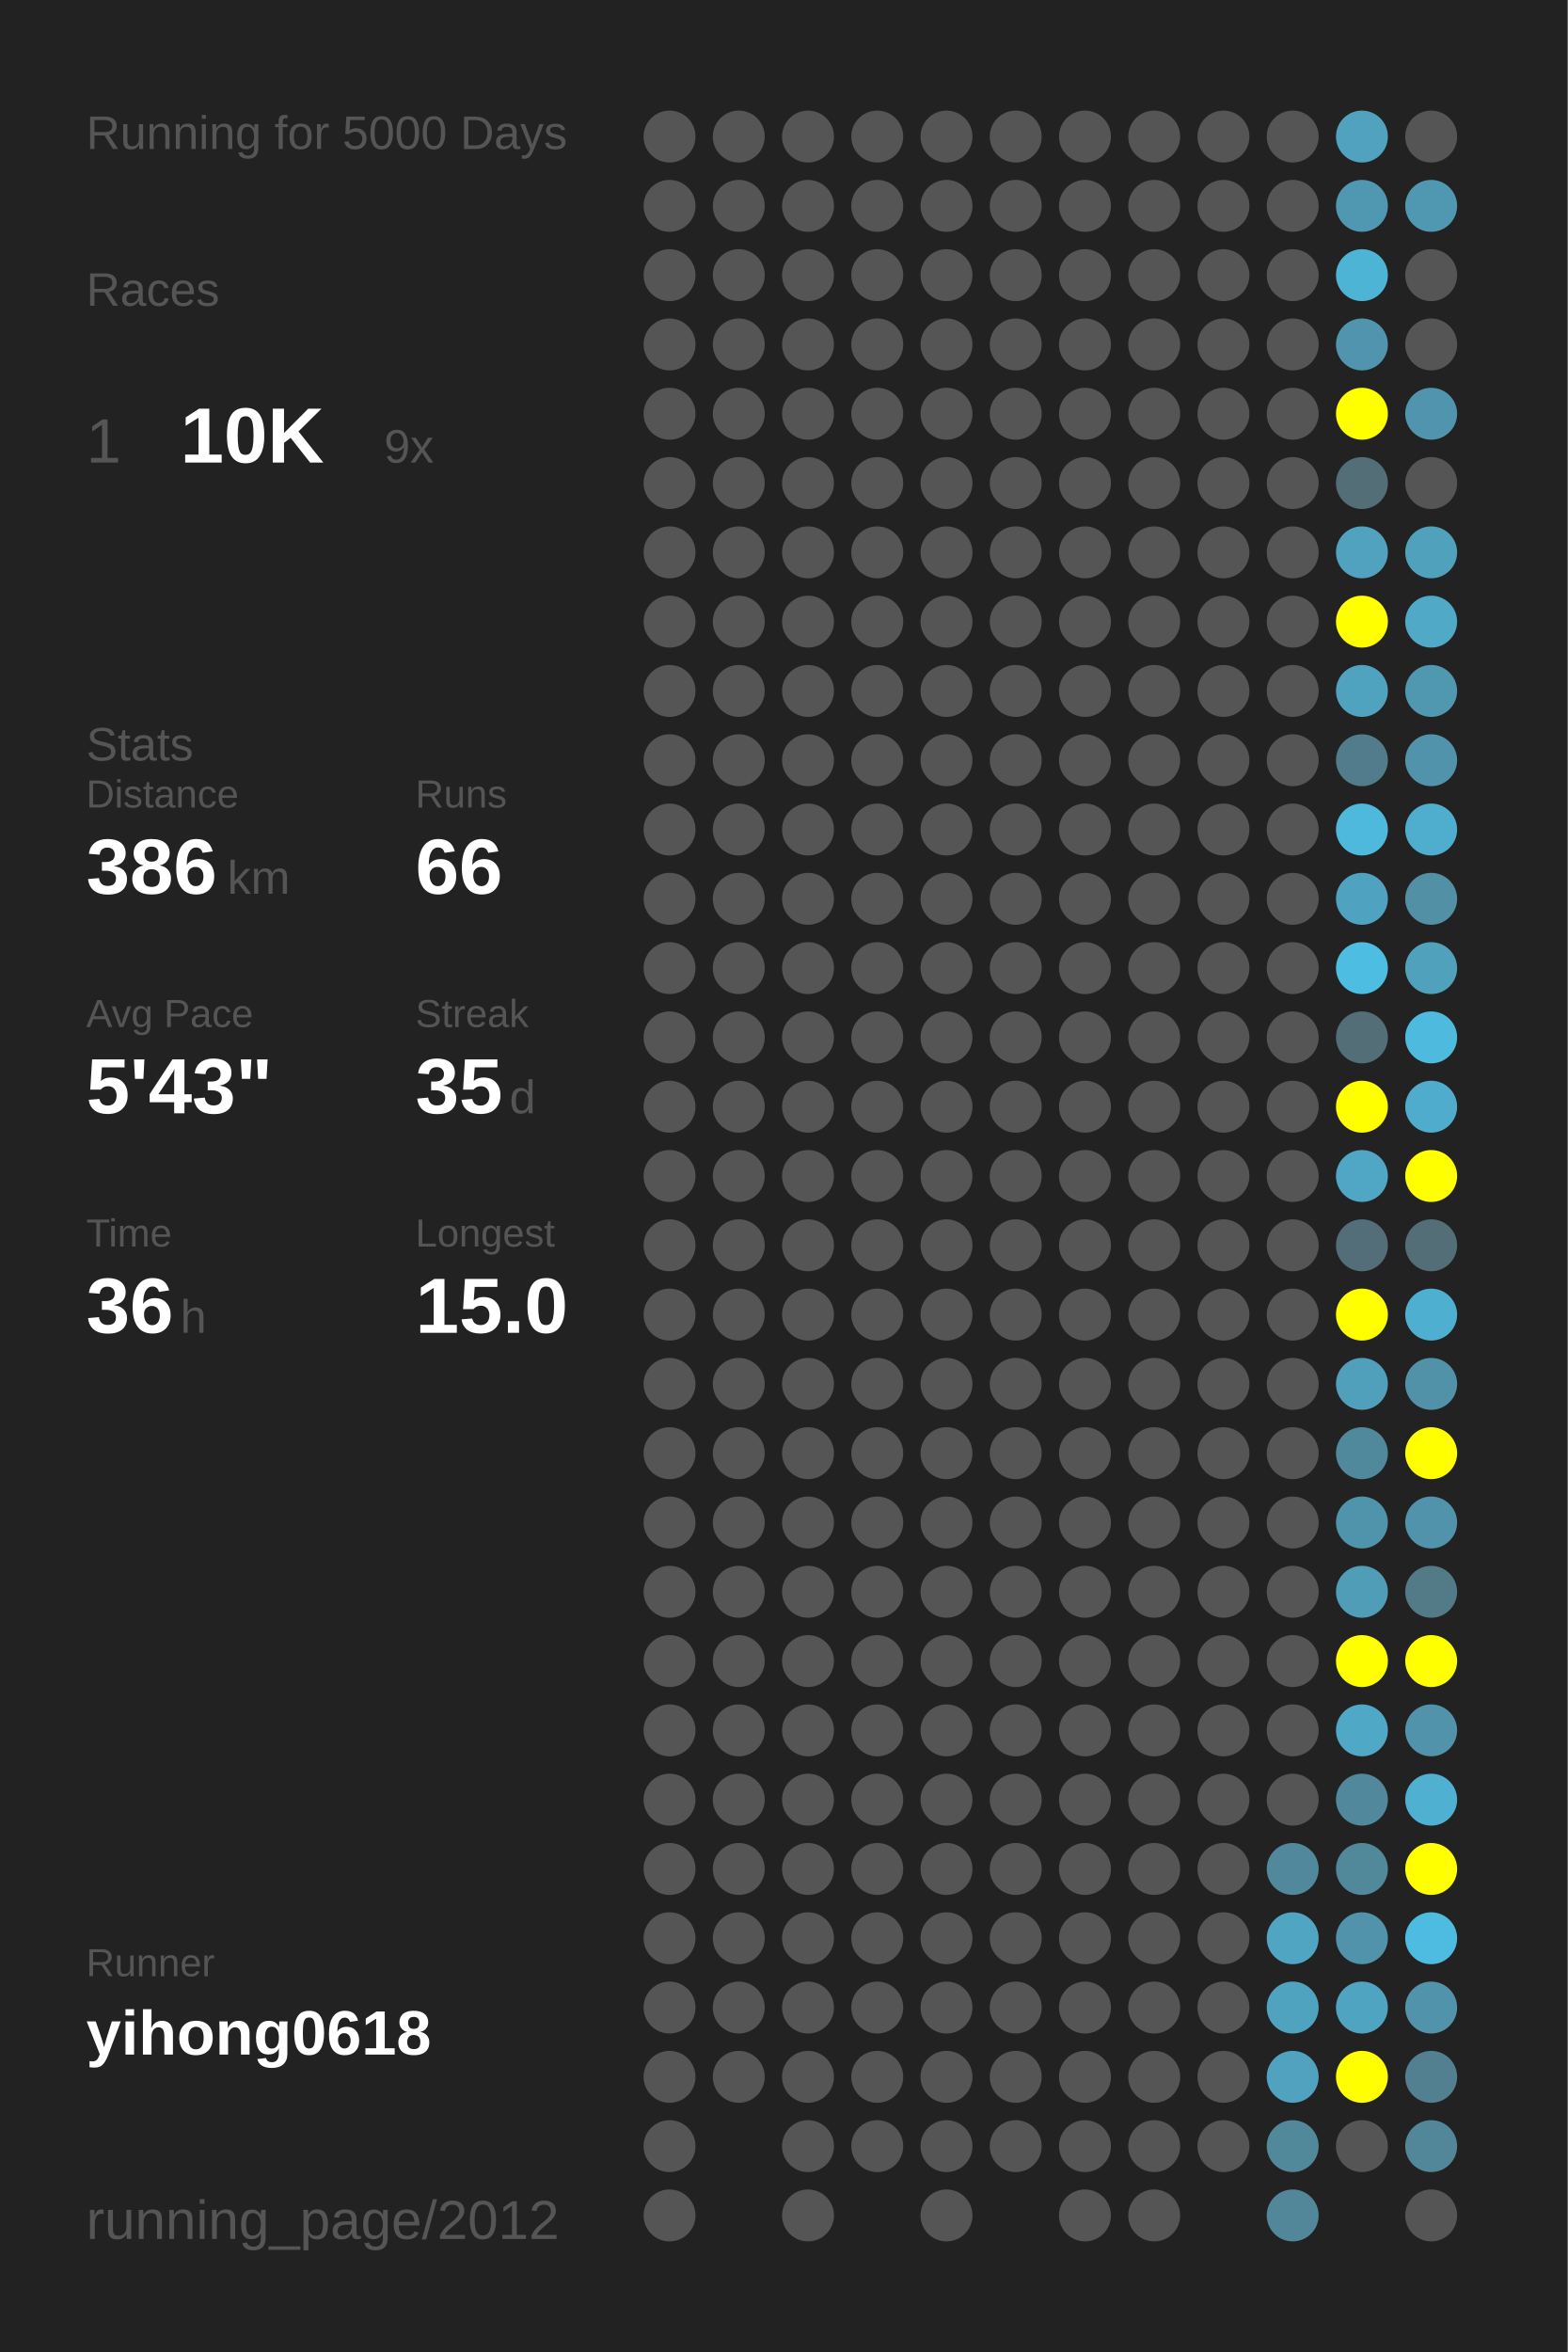
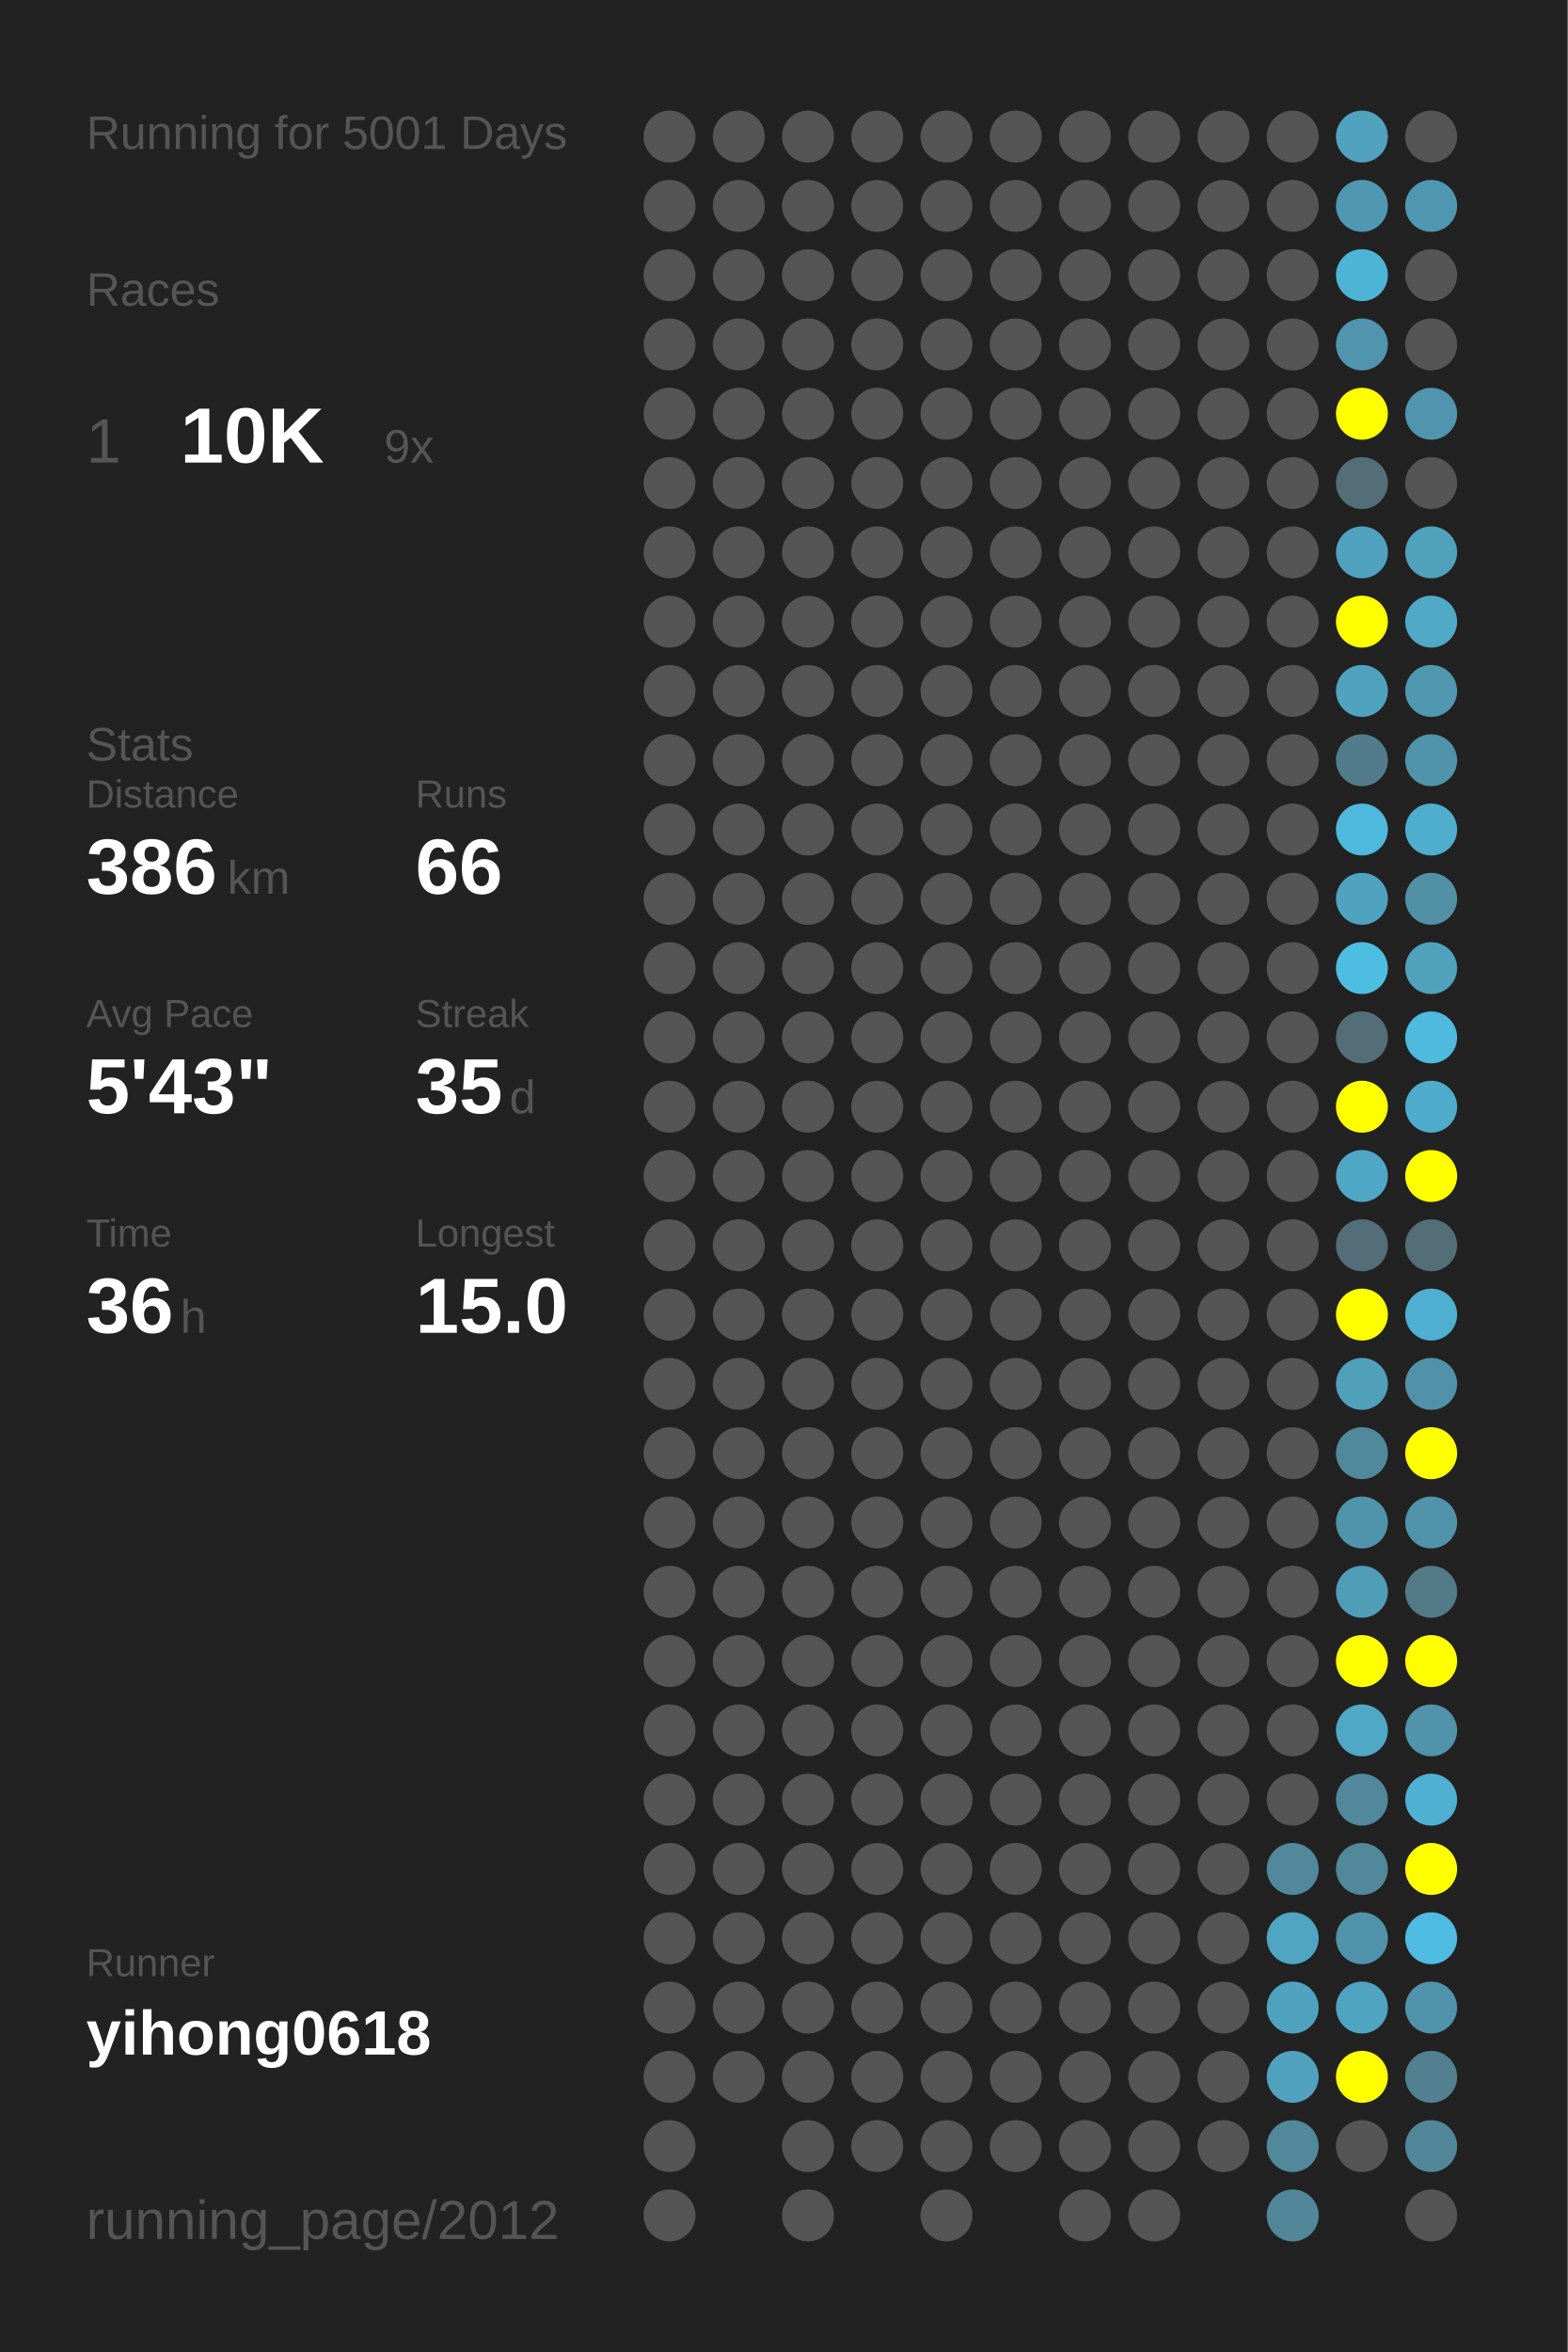
<svg xmlns="http://www.w3.org/2000/svg" baseProfile="full" height="300mm" version="1.1" viewBox="0,0,200,300" width="200mm">
  <defs />
  <rect fill="#222222" height="300" width="200" x="0" y="0" />
-   <text fill="#555555" style="font-size:6px; font-family:Arial;" x="11" y="19">Running for 5000 Days</text>
+   <text fill="#555555" style="font-size:6px; font-family:Arial;" x="11" y="19">Running for 5001 Days</text>
  <text fill="#555555" style="font-size:6px; font-family:Arial;" x="11" y="39">Races</text>
  <text fill="#555555" style="font-size:8px; font-family:Arial;" x="11" y="59">1</text>
  <text fill="#FFFFFF" style="font-size:10px; font-family:Arial; font-weight:bold;" x="23" y="59">10K</text>
  <text fill="#555555" style="font-size:6px; font-family:Arial;" x="49" y="59">9x</text>
  <text fill="#555555" style="font-size:6px; font-family:Arial;" x="11" y="97">Stats</text>
  <text fill="#555555" style="font-size:5px; font-family:Arial;" x="11" y="103">Distance</text>
  <text fill="#FFFFFF" style="font-size:10px; font-family:Arial; font-weight:bold;" x="11" y="114">386</text>
  <text fill="#555555" style="font-size:6px; font-family:Arial;" x="29" y="114">km</text>
  <text fill="#555555" style="font-size:5px; font-family:Arial;" x="53" y="103">Runs</text>
  <text fill="#FFFFFF" style="font-size:10px; font-family:Arial; font-weight:bold;" x="53" y="114">66</text>
  <text fill="#555555" style="font-size:5px; font-family:Arial;" x="11" y="131">Avg Pace</text>
  <text fill="#FFFFFF" style="font-size:10px; font-family:Arial; font-weight:bold;" x="11" y="142">5'43"</text>
  <text fill="#555555" style="font-size:5px; font-family:Arial;" x="53" y="131">Streak</text>
  <text fill="#FFFFFF" style="font-size:10px; font-family:Arial; font-weight:bold;" x="53" y="142">35</text>
  <text fill="#555555" style="font-size:6px; font-family:Arial;" x="65" y="142">d</text>
  <text fill="#555555" style="font-size:5px; font-family:Arial;" x="11" y="159">Time</text>
  <text fill="#FFFFFF" style="font-size:10px; font-family:Arial; font-weight:bold;" x="11" y="170">36</text>
  <text fill="#555555" style="font-size:6px; font-family:Arial;" x="23" y="170">h</text>
  <text fill="#555555" style="font-size:5px; font-family:Arial;" x="53" y="159">Longest</text>
  <text fill="#FFFFFF" style="font-size:10px; font-family:Arial; font-weight:bold;" x="53" y="170">15.0</text>
  <text fill="#555555" style="font-size:5px; font-family:Arial;" x="11" y="252.065">Runner</text>
  <text fill="#FFFFFF" style="font-size:8px; font-family:Arial; font-weight:bold;" x="11" y="262.065">yihong0618</text>
  <text fill="#555555" style="font-size:7px; font-family:Arial;" x="11" y="285.581">running_page/2012</text>
  <circle cx="85.417" cy="17.419" fill="#555555" r="3.312" />
  <circle cx="85.417" cy="26.258" fill="#555555" r="3.312" />
  <circle cx="85.417" cy="35.097" fill="#555555" r="3.312" />
  <circle cx="85.417" cy="43.935" fill="#555555" r="3.312" />
  <circle cx="85.417" cy="52.774" fill="#555555" r="3.312" />
  <circle cx="85.417" cy="61.613" fill="#555555" r="3.312" />
  <circle cx="85.417" cy="70.452" fill="#555555" r="3.312" />
  <circle cx="85.417" cy="79.29" fill="#555555" r="3.312" />
  <circle cx="85.417" cy="88.129" fill="#555555" r="3.312" />
  <circle cx="85.417" cy="96.968" fill="#555555" r="3.312" />
  <circle cx="85.417" cy="105.806" fill="#555555" r="3.312" />
  <circle cx="85.417" cy="114.645" fill="#555555" r="3.312" />
  <circle cx="85.417" cy="123.484" fill="#555555" r="3.312" />
  <circle cx="85.417" cy="132.323" fill="#555555" r="3.312" />
  <circle cx="85.417" cy="141.161" fill="#555555" r="3.312" />
  <circle cx="85.417" cy="150" fill="#555555" r="3.312" />
  <circle cx="85.417" cy="158.839" fill="#555555" r="3.312" />
  <circle cx="85.417" cy="167.677" fill="#555555" r="3.312" />
  <circle cx="85.417" cy="176.516" fill="#555555" r="3.312" />
  <circle cx="85.417" cy="185.355" fill="#555555" r="3.312" />
  <circle cx="85.417" cy="194.194" fill="#555555" r="3.312" />
  <circle cx="85.417" cy="203.032" fill="#555555" r="3.312" />
  <circle cx="85.417" cy="211.871" fill="#555555" r="3.312" />
  <circle cx="85.417" cy="220.71" fill="#555555" r="3.312" />
  <circle cx="85.417" cy="229.548" fill="#555555" r="3.312" />
  <circle cx="85.417" cy="238.387" fill="#555555" r="3.312" />
  <circle cx="85.417" cy="247.226" fill="#555555" r="3.312" />
  <circle cx="85.417" cy="256.065" fill="#555555" r="3.312" />
  <circle cx="85.417" cy="264.903" fill="#555555" r="3.312" />
  <circle cx="85.417" cy="273.742" fill="#555555" r="3.312" />
  <circle cx="85.417" cy="282.581" fill="#555555" r="3.312" />
  <circle cx="94.25" cy="17.419" fill="#555555" r="3.312" />
  <circle cx="94.25" cy="26.258" fill="#555555" r="3.312" />
  <circle cx="94.25" cy="35.097" fill="#555555" r="3.312" />
  <circle cx="94.25" cy="43.935" fill="#555555" r="3.312" />
  <circle cx="94.25" cy="52.774" fill="#555555" r="3.312" />
  <circle cx="94.25" cy="61.613" fill="#555555" r="3.312" />
  <circle cx="94.25" cy="70.452" fill="#555555" r="3.312" />
  <circle cx="94.25" cy="79.29" fill="#555555" r="3.312" />
  <circle cx="94.25" cy="88.129" fill="#555555" r="3.312" />
  <circle cx="94.25" cy="96.968" fill="#555555" r="3.312" />
  <circle cx="94.25" cy="105.806" fill="#555555" r="3.312" />
  <circle cx="94.25" cy="114.645" fill="#555555" r="3.312" />
  <circle cx="94.25" cy="123.484" fill="#555555" r="3.312" />
  <circle cx="94.25" cy="132.323" fill="#555555" r="3.312" />
  <circle cx="94.25" cy="141.161" fill="#555555" r="3.312" />
  <circle cx="94.25" cy="150" fill="#555555" r="3.312" />
  <circle cx="94.25" cy="158.839" fill="#555555" r="3.312" />
  <circle cx="94.25" cy="167.677" fill="#555555" r="3.312" />
  <circle cx="94.25" cy="176.516" fill="#555555" r="3.312" />
  <circle cx="94.25" cy="185.355" fill="#555555" r="3.312" />
  <circle cx="94.25" cy="194.194" fill="#555555" r="3.312" />
  <circle cx="94.25" cy="203.032" fill="#555555" r="3.312" />
  <circle cx="94.25" cy="211.871" fill="#555555" r="3.312" />
  <circle cx="94.25" cy="220.71" fill="#555555" r="3.312" />
  <circle cx="94.25" cy="229.548" fill="#555555" r="3.312" />
  <circle cx="94.25" cy="238.387" fill="#555555" r="3.312" />
  <circle cx="94.25" cy="247.226" fill="#555555" r="3.312" />
  <circle cx="94.25" cy="256.065" fill="#555555" r="3.312" />
  <circle cx="94.25" cy="264.903" fill="#555555" r="3.312" />
  <circle cx="103.083" cy="17.419" fill="#555555" r="3.312" />
  <circle cx="103.083" cy="26.258" fill="#555555" r="3.312" />
  <circle cx="103.083" cy="35.097" fill="#555555" r="3.312" />
  <circle cx="103.083" cy="43.935" fill="#555555" r="3.312" />
  <circle cx="103.083" cy="52.774" fill="#555555" r="3.312" />
  <circle cx="103.083" cy="61.613" fill="#555555" r="3.312" />
  <circle cx="103.083" cy="70.452" fill="#555555" r="3.312" />
  <circle cx="103.083" cy="79.29" fill="#555555" r="3.312" />
  <circle cx="103.083" cy="88.129" fill="#555555" r="3.312" />
  <circle cx="103.083" cy="96.968" fill="#555555" r="3.312" />
  <circle cx="103.083" cy="105.806" fill="#555555" r="3.312" />
  <circle cx="103.083" cy="114.645" fill="#555555" r="3.312" />
  <circle cx="103.083" cy="123.484" fill="#555555" r="3.312" />
  <circle cx="103.083" cy="132.323" fill="#555555" r="3.312" />
  <circle cx="103.083" cy="141.161" fill="#555555" r="3.312" />
  <circle cx="103.083" cy="150" fill="#555555" r="3.312" />
  <circle cx="103.083" cy="158.839" fill="#555555" r="3.312" />
  <circle cx="103.083" cy="167.677" fill="#555555" r="3.312" />
  <circle cx="103.083" cy="176.516" fill="#555555" r="3.312" />
  <circle cx="103.083" cy="185.355" fill="#555555" r="3.312" />
  <circle cx="103.083" cy="194.194" fill="#555555" r="3.312" />
  <circle cx="103.083" cy="203.032" fill="#555555" r="3.312" />
  <circle cx="103.083" cy="211.871" fill="#555555" r="3.312" />
  <circle cx="103.083" cy="220.71" fill="#555555" r="3.312" />
  <circle cx="103.083" cy="229.548" fill="#555555" r="3.312" />
  <circle cx="103.083" cy="238.387" fill="#555555" r="3.312" />
  <circle cx="103.083" cy="247.226" fill="#555555" r="3.312" />
  <circle cx="103.083" cy="256.065" fill="#555555" r="3.312" />
  <circle cx="103.083" cy="264.903" fill="#555555" r="3.312" />
  <circle cx="103.083" cy="273.742" fill="#555555" r="3.312" />
  <circle cx="103.083" cy="282.581" fill="#555555" r="3.312" />
  <circle cx="111.917" cy="17.419" fill="#555555" r="3.312" />
  <circle cx="111.917" cy="26.258" fill="#555555" r="3.312" />
  <circle cx="111.917" cy="35.097" fill="#555555" r="3.312" />
  <circle cx="111.917" cy="43.935" fill="#555555" r="3.312" />
  <circle cx="111.917" cy="52.774" fill="#555555" r="3.312" />
  <circle cx="111.917" cy="61.613" fill="#555555" r="3.312" />
  <circle cx="111.917" cy="70.452" fill="#555555" r="3.312" />
  <circle cx="111.917" cy="79.29" fill="#555555" r="3.312" />
  <circle cx="111.917" cy="88.129" fill="#555555" r="3.312" />
  <circle cx="111.917" cy="96.968" fill="#555555" r="3.312" />
  <circle cx="111.917" cy="105.806" fill="#555555" r="3.312" />
  <circle cx="111.917" cy="114.645" fill="#555555" r="3.312" />
  <circle cx="111.917" cy="123.484" fill="#555555" r="3.312" />
  <circle cx="111.917" cy="132.323" fill="#555555" r="3.312" />
  <circle cx="111.917" cy="141.161" fill="#555555" r="3.312" />
  <circle cx="111.917" cy="150" fill="#555555" r="3.312" />
  <circle cx="111.917" cy="158.839" fill="#555555" r="3.312" />
  <circle cx="111.917" cy="167.677" fill="#555555" r="3.312" />
  <circle cx="111.917" cy="176.516" fill="#555555" r="3.312" />
  <circle cx="111.917" cy="185.355" fill="#555555" r="3.312" />
  <circle cx="111.917" cy="194.194" fill="#555555" r="3.312" />
  <circle cx="111.917" cy="203.032" fill="#555555" r="3.312" />
  <circle cx="111.917" cy="211.871" fill="#555555" r="3.312" />
  <circle cx="111.917" cy="220.71" fill="#555555" r="3.312" />
  <circle cx="111.917" cy="229.548" fill="#555555" r="3.312" />
  <circle cx="111.917" cy="238.387" fill="#555555" r="3.312" />
  <circle cx="111.917" cy="247.226" fill="#555555" r="3.312" />
  <circle cx="111.917" cy="256.065" fill="#555555" r="3.312" />
  <circle cx="111.917" cy="264.903" fill="#555555" r="3.312" />
  <circle cx="111.917" cy="273.742" fill="#555555" r="3.312" />
  <circle cx="120.75" cy="17.419" fill="#555555" r="3.312" />
  <circle cx="120.75" cy="26.258" fill="#555555" r="3.312" />
  <circle cx="120.75" cy="35.097" fill="#555555" r="3.312" />
  <circle cx="120.75" cy="43.935" fill="#555555" r="3.312" />
  <circle cx="120.75" cy="52.774" fill="#555555" r="3.312" />
  <circle cx="120.75" cy="61.613" fill="#555555" r="3.312" />
  <circle cx="120.75" cy="70.452" fill="#555555" r="3.312" />
  <circle cx="120.75" cy="79.29" fill="#555555" r="3.312" />
  <circle cx="120.75" cy="88.129" fill="#555555" r="3.312" />
  <circle cx="120.75" cy="96.968" fill="#555555" r="3.312" />
  <circle cx="120.75" cy="105.806" fill="#555555" r="3.312" />
  <circle cx="120.75" cy="114.645" fill="#555555" r="3.312" />
  <circle cx="120.75" cy="123.484" fill="#555555" r="3.312" />
  <circle cx="120.75" cy="132.323" fill="#555555" r="3.312" />
  <circle cx="120.75" cy="141.161" fill="#555555" r="3.312" />
  <circle cx="120.75" cy="150" fill="#555555" r="3.312" />
  <circle cx="120.75" cy="158.839" fill="#555555" r="3.312" />
  <circle cx="120.75" cy="167.677" fill="#555555" r="3.312" />
  <circle cx="120.75" cy="176.516" fill="#555555" r="3.312" />
  <circle cx="120.75" cy="185.355" fill="#555555" r="3.312" />
  <circle cx="120.75" cy="194.194" fill="#555555" r="3.312" />
  <circle cx="120.75" cy="203.032" fill="#555555" r="3.312" />
  <circle cx="120.75" cy="211.871" fill="#555555" r="3.312" />
  <circle cx="120.75" cy="220.71" fill="#555555" r="3.312" />
  <circle cx="120.75" cy="229.548" fill="#555555" r="3.312" />
  <circle cx="120.75" cy="238.387" fill="#555555" r="3.312" />
  <circle cx="120.75" cy="247.226" fill="#555555" r="3.312" />
  <circle cx="120.75" cy="256.065" fill="#555555" r="3.312" />
  <circle cx="120.75" cy="264.903" fill="#555555" r="3.312" />
  <circle cx="120.75" cy="273.742" fill="#555555" r="3.312" />
  <circle cx="120.75" cy="282.581" fill="#555555" r="3.312" />
  <circle cx="129.583" cy="17.419" fill="#555555" r="3.312" />
  <circle cx="129.583" cy="26.258" fill="#555555" r="3.312" />
  <circle cx="129.583" cy="35.097" fill="#555555" r="3.312" />
  <circle cx="129.583" cy="43.935" fill="#555555" r="3.312" />
  <circle cx="129.583" cy="52.774" fill="#555555" r="3.312" />
  <circle cx="129.583" cy="61.613" fill="#555555" r="3.312" />
  <circle cx="129.583" cy="70.452" fill="#555555" r="3.312" />
  <circle cx="129.583" cy="79.29" fill="#555555" r="3.312" />
  <circle cx="129.583" cy="88.129" fill="#555555" r="3.312" />
  <circle cx="129.583" cy="96.968" fill="#555555" r="3.312" />
  <circle cx="129.583" cy="105.806" fill="#555555" r="3.312" />
  <circle cx="129.583" cy="114.645" fill="#555555" r="3.312" />
  <circle cx="129.583" cy="123.484" fill="#555555" r="3.312" />
  <circle cx="129.583" cy="132.323" fill="#555555" r="3.312" />
  <circle cx="129.583" cy="141.161" fill="#555555" r="3.312" />
  <circle cx="129.583" cy="150" fill="#555555" r="3.312" />
  <circle cx="129.583" cy="158.839" fill="#555555" r="3.312" />
  <circle cx="129.583" cy="167.677" fill="#555555" r="3.312" />
  <circle cx="129.583" cy="176.516" fill="#555555" r="3.312" />
  <circle cx="129.583" cy="185.355" fill="#555555" r="3.312" />
  <circle cx="129.583" cy="194.194" fill="#555555" r="3.312" />
  <circle cx="129.583" cy="203.032" fill="#555555" r="3.312" />
  <circle cx="129.583" cy="211.871" fill="#555555" r="3.312" />
  <circle cx="129.583" cy="220.71" fill="#555555" r="3.312" />
  <circle cx="129.583" cy="229.548" fill="#555555" r="3.312" />
  <circle cx="129.583" cy="238.387" fill="#555555" r="3.312" />
  <circle cx="129.583" cy="247.226" fill="#555555" r="3.312" />
  <circle cx="129.583" cy="256.065" fill="#555555" r="3.312" />
  <circle cx="129.583" cy="264.903" fill="#555555" r="3.312" />
  <circle cx="129.583" cy="273.742" fill="#555555" r="3.312" />
  <circle cx="138.417" cy="17.419" fill="#555555" r="3.312" />
  <circle cx="138.417" cy="26.258" fill="#555555" r="3.312" />
  <circle cx="138.417" cy="35.097" fill="#555555" r="3.312" />
  <circle cx="138.417" cy="43.935" fill="#555555" r="3.312" />
  <circle cx="138.417" cy="52.774" fill="#555555" r="3.312" />
  <circle cx="138.417" cy="61.613" fill="#555555" r="3.312" />
  <circle cx="138.417" cy="70.452" fill="#555555" r="3.312" />
  <circle cx="138.417" cy="79.29" fill="#555555" r="3.312" />
  <circle cx="138.417" cy="88.129" fill="#555555" r="3.312" />
  <circle cx="138.417" cy="96.968" fill="#555555" r="3.312" />
  <circle cx="138.417" cy="105.806" fill="#555555" r="3.312" />
  <circle cx="138.417" cy="114.645" fill="#555555" r="3.312" />
  <circle cx="138.417" cy="123.484" fill="#555555" r="3.312" />
  <circle cx="138.417" cy="132.323" fill="#555555" r="3.312" />
  <circle cx="138.417" cy="141.161" fill="#555555" r="3.312" />
  <circle cx="138.417" cy="150" fill="#555555" r="3.312" />
  <circle cx="138.417" cy="158.839" fill="#555555" r="3.312" />
  <circle cx="138.417" cy="167.677" fill="#555555" r="3.312" />
  <circle cx="138.417" cy="176.516" fill="#555555" r="3.312" />
  <circle cx="138.417" cy="185.355" fill="#555555" r="3.312" />
  <circle cx="138.417" cy="194.194" fill="#555555" r="3.312" />
  <circle cx="138.417" cy="203.032" fill="#555555" r="3.312" />
  <circle cx="138.417" cy="211.871" fill="#555555" r="3.312" />
  <circle cx="138.417" cy="220.71" fill="#555555" r="3.312" />
  <circle cx="138.417" cy="229.548" fill="#555555" r="3.312" />
  <circle cx="138.417" cy="238.387" fill="#555555" r="3.312" />
  <circle cx="138.417" cy="247.226" fill="#555555" r="3.312" />
  <circle cx="138.417" cy="256.065" fill="#555555" r="3.312" />
  <circle cx="138.417" cy="264.903" fill="#555555" r="3.312" />
  <circle cx="138.417" cy="273.742" fill="#555555" r="3.312" />
  <circle cx="138.417" cy="282.581" fill="#555555" r="3.312" />
  <circle cx="147.25" cy="17.419" fill="#555555" r="3.312" />
  <circle cx="147.25" cy="26.258" fill="#555555" r="3.312" />
  <circle cx="147.25" cy="35.097" fill="#555555" r="3.312" />
  <circle cx="147.25" cy="43.935" fill="#555555" r="3.312" />
  <circle cx="147.25" cy="52.774" fill="#555555" r="3.312" />
  <circle cx="147.25" cy="61.613" fill="#555555" r="3.312" />
  <circle cx="147.25" cy="70.452" fill="#555555" r="3.312" />
  <circle cx="147.25" cy="79.29" fill="#555555" r="3.312" />
  <circle cx="147.25" cy="88.129" fill="#555555" r="3.312" />
  <circle cx="147.25" cy="96.968" fill="#555555" r="3.312" />
  <circle cx="147.25" cy="105.806" fill="#555555" r="3.312" />
  <circle cx="147.25" cy="114.645" fill="#555555" r="3.312" />
  <circle cx="147.25" cy="123.484" fill="#555555" r="3.312" />
  <circle cx="147.25" cy="132.323" fill="#555555" r="3.312" />
  <circle cx="147.25" cy="141.161" fill="#555555" r="3.312" />
  <circle cx="147.25" cy="150" fill="#555555" r="3.312" />
  <circle cx="147.25" cy="158.839" fill="#555555" r="3.312" />
  <circle cx="147.25" cy="167.677" fill="#555555" r="3.312" />
  <circle cx="147.25" cy="176.516" fill="#555555" r="3.312" />
  <circle cx="147.25" cy="185.355" fill="#555555" r="3.312" />
  <circle cx="147.25" cy="194.194" fill="#555555" r="3.312" />
  <circle cx="147.25" cy="203.032" fill="#555555" r="3.312" />
  <circle cx="147.25" cy="211.871" fill="#555555" r="3.312" />
  <circle cx="147.25" cy="220.71" fill="#555555" r="3.312" />
  <circle cx="147.25" cy="229.548" fill="#555555" r="3.312" />
  <circle cx="147.25" cy="238.387" fill="#555555" r="3.312" />
  <circle cx="147.25" cy="247.226" fill="#555555" r="3.312" />
  <circle cx="147.25" cy="256.065" fill="#555555" r="3.312" />
  <circle cx="147.25" cy="264.903" fill="#555555" r="3.312" />
  <circle cx="147.25" cy="273.742" fill="#555555" r="3.312" />
  <circle cx="147.25" cy="282.581" fill="#555555" r="3.312" />
  <circle cx="156.083" cy="17.419" fill="#555555" r="3.312" />
  <circle cx="156.083" cy="26.258" fill="#555555" r="3.312" />
  <circle cx="156.083" cy="35.097" fill="#555555" r="3.312" />
  <circle cx="156.083" cy="43.935" fill="#555555" r="3.312" />
  <circle cx="156.083" cy="52.774" fill="#555555" r="3.312" />
  <circle cx="156.083" cy="61.613" fill="#555555" r="3.312" />
  <circle cx="156.083" cy="70.452" fill="#555555" r="3.312" />
  <circle cx="156.083" cy="79.29" fill="#555555" r="3.312" />
  <circle cx="156.083" cy="88.129" fill="#555555" r="3.312" />
  <circle cx="156.083" cy="96.968" fill="#555555" r="3.312" />
  <circle cx="156.083" cy="105.806" fill="#555555" r="3.312" />
  <circle cx="156.083" cy="114.645" fill="#555555" r="3.312" />
  <circle cx="156.083" cy="123.484" fill="#555555" r="3.312" />
  <circle cx="156.083" cy="132.323" fill="#555555" r="3.312" />
  <circle cx="156.083" cy="141.161" fill="#555555" r="3.312" />
  <circle cx="156.083" cy="150" fill="#555555" r="3.312" />
  <circle cx="156.083" cy="158.839" fill="#555555" r="3.312" />
  <circle cx="156.083" cy="167.677" fill="#555555" r="3.312" />
  <circle cx="156.083" cy="176.516" fill="#555555" r="3.312" />
  <circle cx="156.083" cy="185.355" fill="#555555" r="3.312" />
  <circle cx="156.083" cy="194.194" fill="#555555" r="3.312" />
  <circle cx="156.083" cy="203.032" fill="#555555" r="3.312" />
  <circle cx="156.083" cy="211.871" fill="#555555" r="3.312" />
  <circle cx="156.083" cy="220.71" fill="#555555" r="3.312" />
  <circle cx="156.083" cy="229.548" fill="#555555" r="3.312" />
  <circle cx="156.083" cy="238.387" fill="#555555" r="3.312" />
  <circle cx="156.083" cy="247.226" fill="#555555" r="3.312" />
  <circle cx="156.083" cy="256.065" fill="#555555" r="3.312" />
  <circle cx="156.083" cy="264.903" fill="#555555" r="3.312" />
  <circle cx="156.083" cy="273.742" fill="#555555" r="3.312" />
  <circle cx="164.917" cy="17.419" fill="#555555" r="3.312" />
  <circle cx="164.917" cy="26.258" fill="#555555" r="3.312" />
  <circle cx="164.917" cy="35.097" fill="#555555" r="3.312" />
  <circle cx="164.917" cy="43.935" fill="#555555" r="3.312" />
  <circle cx="164.917" cy="52.774" fill="#555555" r="3.312" />
  <circle cx="164.917" cy="61.613" fill="#555555" r="3.312" />
  <circle cx="164.917" cy="70.452" fill="#555555" r="3.312" />
  <circle cx="164.917" cy="79.29" fill="#555555" r="3.312" />
  <circle cx="164.917" cy="88.129" fill="#555555" r="3.312" />
  <circle cx="164.917" cy="96.968" fill="#555555" r="3.312" />
  <circle cx="164.917" cy="105.806" fill="#555555" r="3.312" />
  <circle cx="164.917" cy="114.645" fill="#555555" r="3.312" />
  <circle cx="164.917" cy="123.484" fill="#555555" r="3.312" />
  <circle cx="164.917" cy="132.323" fill="#555555" r="3.312" />
  <circle cx="164.917" cy="141.161" fill="#555555" r="3.312" />
  <circle cx="164.917" cy="150" fill="#555555" r="3.312" />
  <circle cx="164.917" cy="158.839" fill="#555555" r="3.312" />
  <circle cx="164.917" cy="167.677" fill="#555555" r="3.312" />
  <circle cx="164.917" cy="176.516" fill="#555555" r="3.312" />
  <circle cx="164.917" cy="185.355" fill="#555555" r="3.312" />
  <circle cx="164.917" cy="194.194" fill="#555555" r="3.312" />
  <circle cx="164.917" cy="203.032" fill="#555555" r="3.312" />
  <circle cx="164.917" cy="211.871" fill="#555555" r="3.312" />
  <circle cx="164.917" cy="220.71" fill="#555555" r="3.312" />
  <circle cx="164.917" cy="229.548" fill="#555555" r="3.312" />
  <circle cx="164.917" cy="238.387" fill="#51889b" r="3.312" />
  <circle cx="164.917" cy="247.226" fill="#4fa5c2" r="3.312" />
  <circle cx="164.917" cy="256.065" fill="#4fa3bf" r="3.312" />
  <circle cx="164.917" cy="264.903" fill="#50a2be" r="3.312" />
  <circle cx="164.917" cy="273.742" fill="#51889a" r="3.312" />
  <circle cx="164.917" cy="282.581" fill="#518799" r="3.312" />
  <circle cx="173.75" cy="17.419" fill="#50a2be" r="3.312" />
  <circle cx="173.75" cy="26.258" fill="#5098b1" r="3.312" />
  <circle cx="173.75" cy="35.097" fill="#4eb4d6" r="3.312" />
  <circle cx="173.75" cy="43.935" fill="#5095ad" r="3.312" />
  <circle cx="173.75" cy="52.774" fill="#FFFF00" r="3.312" />
  <circle cx="173.75" cy="61.613" fill="#536e77" r="3.312" />
  <circle cx="173.75" cy="70.452" fill="#50a2be" r="3.312" />
  <circle cx="173.75" cy="79.29" fill="#FFFF00" r="3.312" />
  <circle cx="173.75" cy="88.129" fill="#50a3bf" r="3.312" />
  <circle cx="173.75" cy="96.968" fill="#527c8b" r="3.312" />
  <circle cx="173.75" cy="105.806" fill="#4eb9dd" r="3.312" />
  <circle cx="173.75" cy="114.645" fill="#4fa3c0" r="3.312" />
  <circle cx="173.75" cy="123.484" fill="#4ebde2" r="3.312" />
  <circle cx="173.75" cy="132.323" fill="#536e77" r="3.312" />
  <circle cx="173.75" cy="141.161" fill="#FFFF00" r="3.312" />
  <circle cx="173.75" cy="150" fill="#4fa7c5" r="3.312" />
  <circle cx="173.75" cy="158.839" fill="#536e78" r="3.312" />
  <circle cx="173.75" cy="167.677" fill="#FFFF00" r="3.312" />
  <circle cx="173.75" cy="176.516" fill="#50a0bb" r="3.312" />
  <circle cx="173.75" cy="185.355" fill="#51899c" r="3.312" />
  <circle cx="173.75" cy="194.194" fill="#5094ab" r="3.312" />
  <circle cx="173.75" cy="203.032" fill="#509db8" r="3.312" />
  <circle cx="173.75" cy="211.871" fill="#FFFF00" r="3.312" />
  <circle cx="173.75" cy="220.71" fill="#4fa8c5" r="3.312" />
  <circle cx="173.75" cy="229.548" fill="#51889b" r="3.312" />
  <circle cx="173.75" cy="238.387" fill="#51889a" r="3.312" />
  <circle cx="173.75" cy="247.226" fill="#5093aa" r="3.312" />
  <circle cx="173.75" cy="256.065" fill="#4fa4c1" r="3.312" />
  <circle cx="173.75" cy="264.903" fill="#FFFF00" r="3.312" />
  <circle cx="173.75" cy="273.742" fill="#555555" r="3.312" />
  <circle cx="182.583" cy="17.419" fill="#555555" r="3.312" />
  <circle cx="182.583" cy="26.258" fill="#5098b1" r="3.312" />
  <circle cx="182.583" cy="35.097" fill="#555555" r="3.312" />
  <circle cx="182.583" cy="43.935" fill="#555555" r="3.312" />
  <circle cx="182.583" cy="52.774" fill="#5095ad" r="3.312" />
  <circle cx="182.583" cy="61.613" fill="#555555" r="3.312" />
  <circle cx="182.583" cy="70.452" fill="#50a1bc" r="3.312" />
  <circle cx="182.583" cy="79.29" fill="#4fa9c7" r="3.312" />
  <circle cx="182.583" cy="88.129" fill="#5098b0" r="3.312" />
  <circle cx="182.583" cy="96.968" fill="#5093aa" r="3.312" />
  <circle cx="182.583" cy="105.806" fill="#4faece" r="3.312" />
  <circle cx="182.583" cy="114.645" fill="#5190a5" r="3.312" />
  <circle cx="182.583" cy="123.484" fill="#50a1bc" r="3.312" />
  <circle cx="182.583" cy="132.323" fill="#4ebade" r="3.312" />
  <circle cx="182.583" cy="141.161" fill="#4faccc" r="3.312" />
  <circle cx="182.583" cy="150" fill="#FFFF00" r="3.312" />
  <circle cx="182.583" cy="158.839" fill="#536e77" r="3.312" />
  <circle cx="182.583" cy="167.677" fill="#4fafd0" r="3.312" />
  <circle cx="182.583" cy="176.516" fill="#5192a8" r="3.312" />
  <circle cx="182.583" cy="185.355" fill="#FFFF00" r="3.312" />
  <circle cx="182.583" cy="194.194" fill="#5193aa" r="3.312" />
  <circle cx="182.583" cy="203.032" fill="#527a87" r="3.312" />
  <circle cx="182.583" cy="211.871" fill="#FFFF00" r="3.312" />
  <circle cx="182.583" cy="220.71" fill="#5093aa" r="3.312" />
  <circle cx="182.583" cy="229.548" fill="#4fb0d2" r="3.312" />
  <circle cx="182.583" cy="238.387" fill="#FFFF00" r="3.312" />
  <circle cx="182.583" cy="247.226" fill="#4ebbe0" r="3.312" />
  <circle cx="182.583" cy="256.065" fill="#5093aa" r="3.312" />
  <circle cx="182.583" cy="264.903" fill="#528090" r="3.312" />
  <circle cx="182.583" cy="273.742" fill="#518799" r="3.312" />
  <circle cx="182.583" cy="282.581" fill="#555555" r="3.312" />
</svg>
